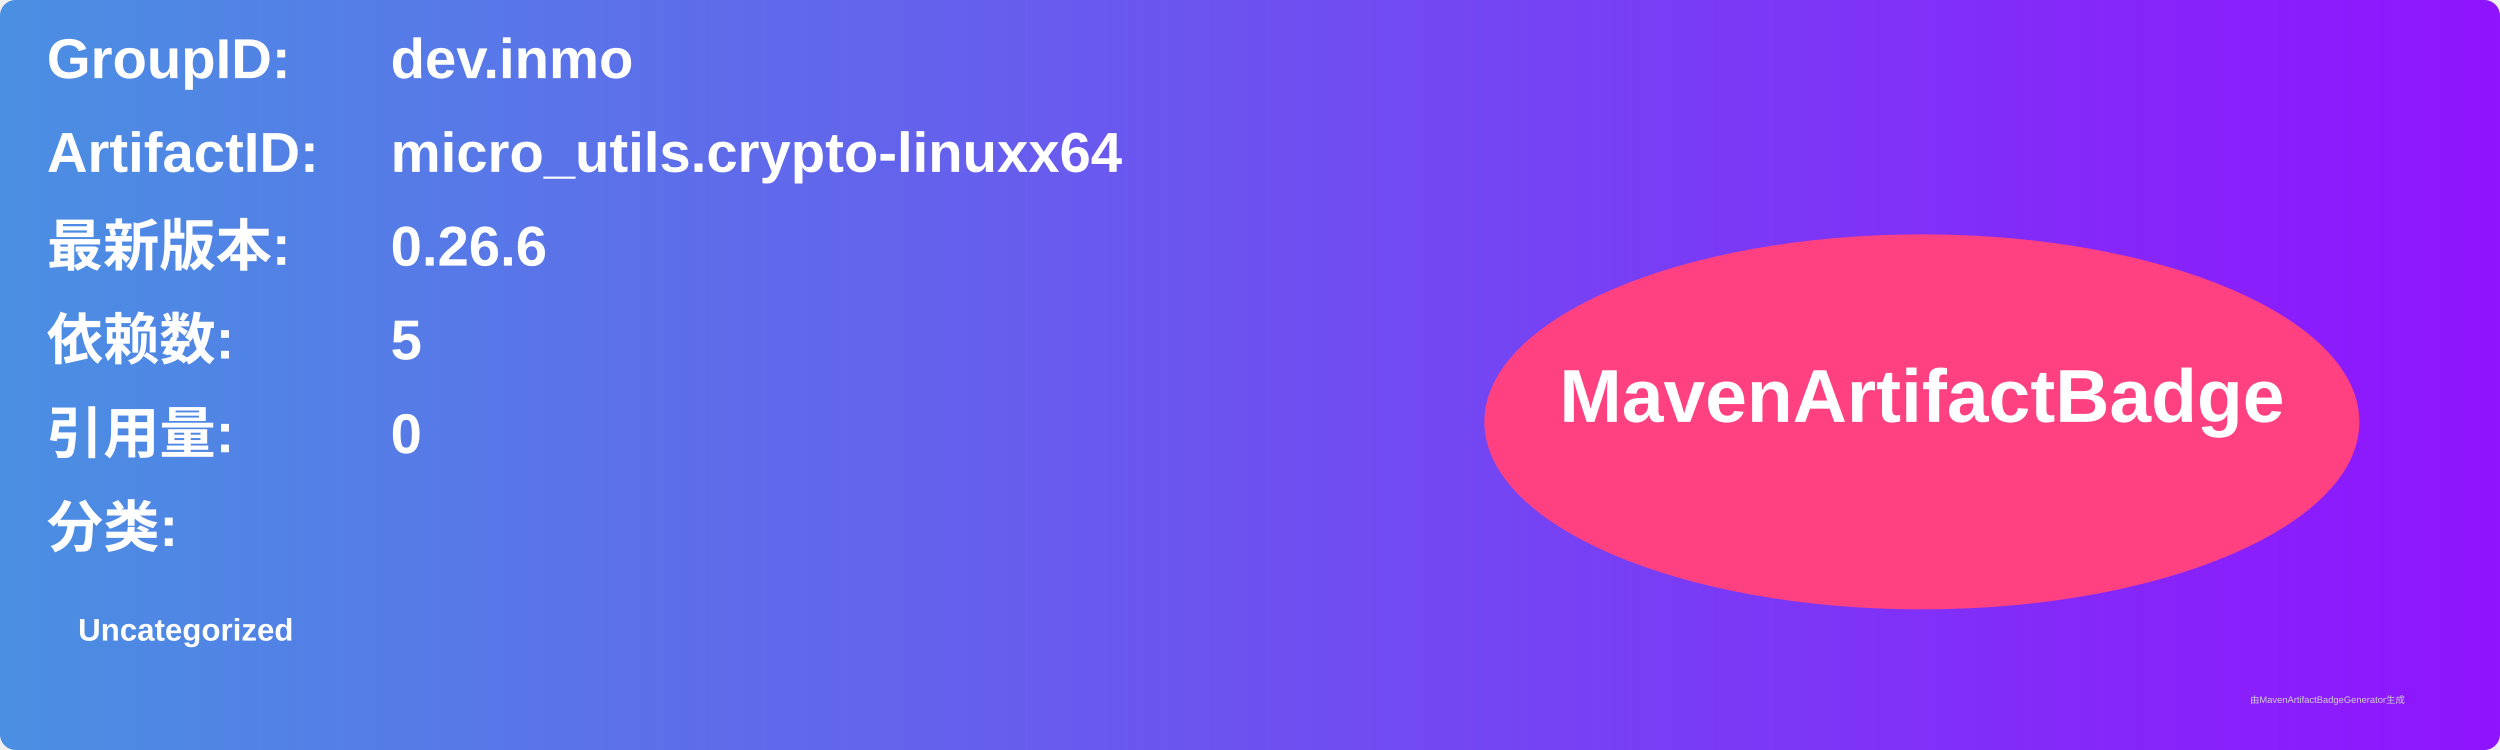
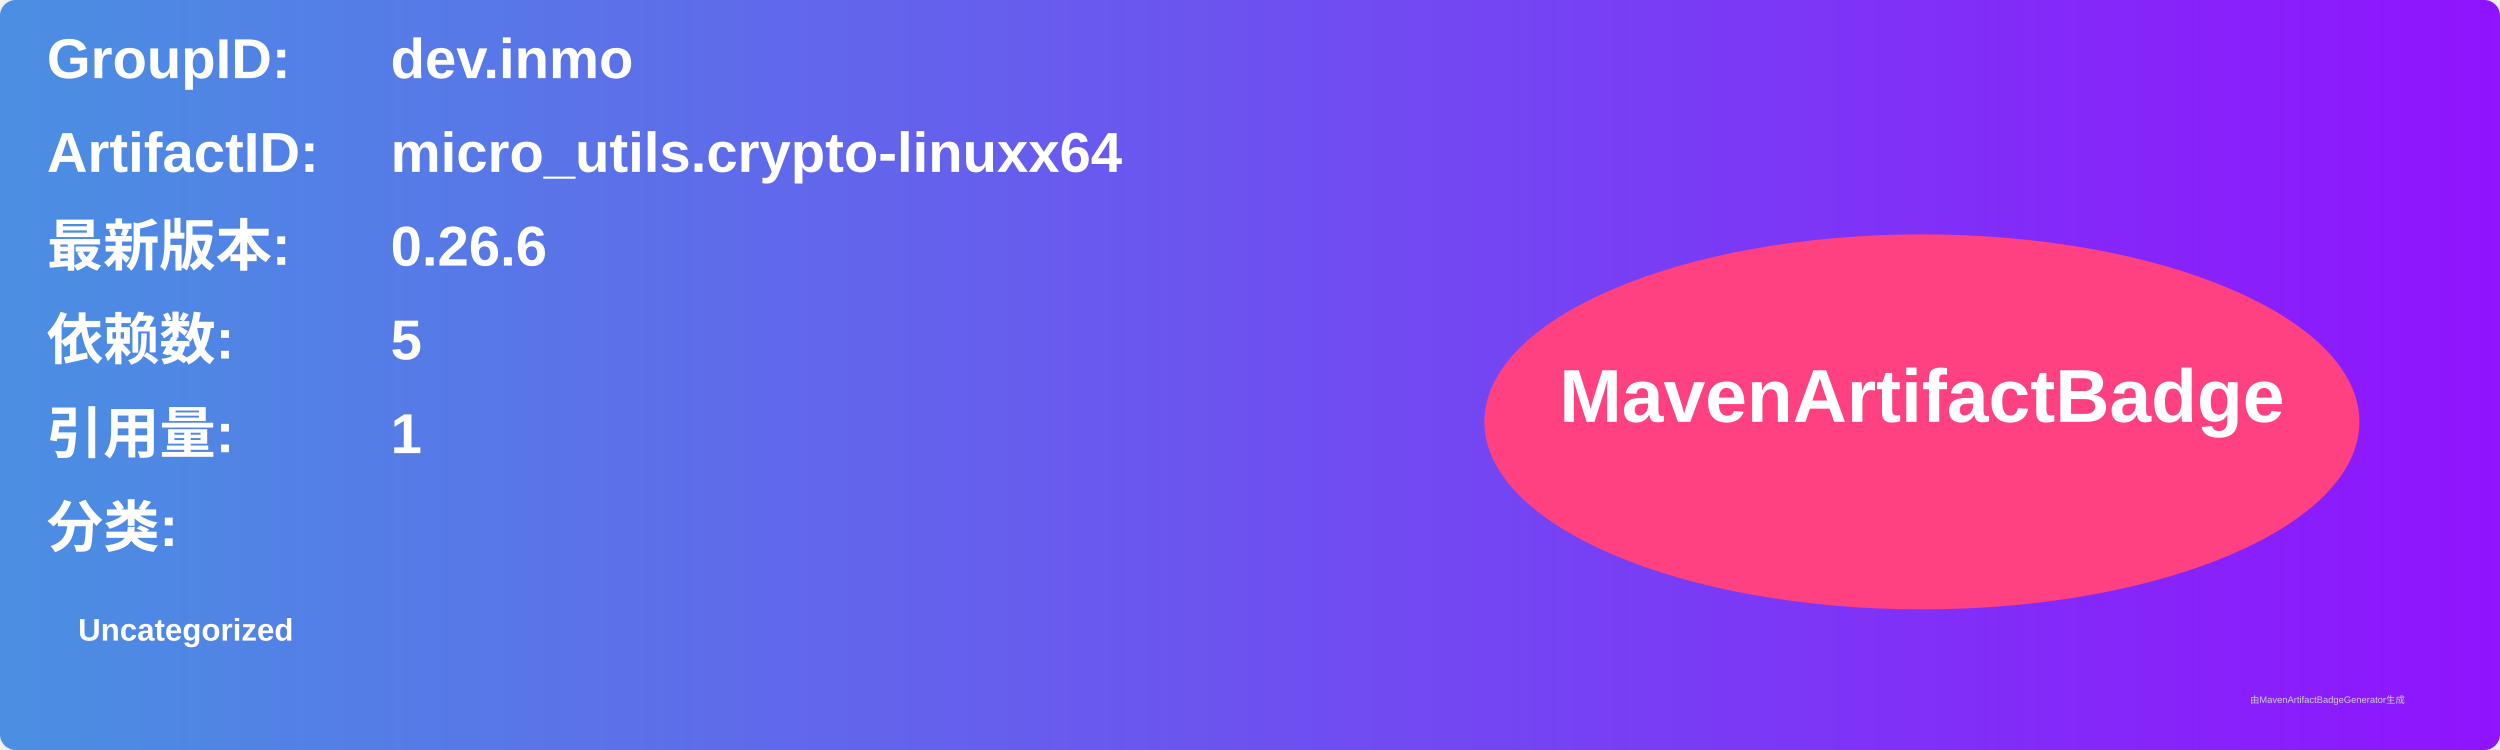
<svg xmlns="http://www.w3.org/2000/svg" width="800" height="240" viewBox="0 0 800 240">
  <linearGradient id="grad" x1="0%" y1="0%" x2="100%" y2="0%">
    <stop offset="0%" stop-color="#4a90e2" />
    <stop offset="100%" stop-color="#9013fe" />
  </linearGradient>
  <rect width="100%" height="100%" rx="5" ry="5" fill="url(#grad)" />
  <g transform="translate(15, 15)">
    <text x="0" y="10" font-family="Arial" font-size="18" fill="white" font-weight="bold" width="260">GroupID:</text>
    <text x="110" y="10" font-family="Arial" font-size="18" fill="white" font-weight="bold" width="460">dev.inmo</text>
    <text x="0" y="40" font-family="Arial" font-size="18" fill="white" font-weight="bold" width="260">ArtifactID:</text>
    <text x="110" y="40" font-family="Arial" font-size="18" fill="white" font-weight="bold" width="460">micro_utils.crypto-linuxx64</text>
    <text x="0" y="70" font-family="Arial" font-size="18" fill="white" font-weight="bold">最新版本:</text>
    <text x="110" y="70" font-family="Arial" font-size="18" fill="white" font-weight="bold">
      <tspan font-weight="bold">0.26.6</tspan>
    </text>
    <text x="0" y="100" font-family="Arial" font-size="18" fill="white" font-weight="bold">依赖数: </text>
    <text x="110" y="100" font-family="Arial" font-size="18" fill="white">
      <tspan font-weight="bold">5</tspan>
    </text>
    <text x="0" y="130" font-family="Arial" font-size="18" fill="white" font-weight="bold">引用量: </text>
    <text x="110" y="130" font-family="Arial" font-size="18" fill="white">
-       <tspan font-weight="bold">0</tspan>
+       <tspan font-weight="bold">1</tspan>
    </text>
    <text x="0" y="160" font-family="Arial" font-size="18" fill="white" font-weight="bold">分类:</text>
    <text x="10" y="190" font-family="Arial" font-size="10" fill="white">
      <tspan font-weight="bold">Uncategorized</tspan>
    </text>
    <ellipse cx="600" cy="120" rx="140" ry="60" fill="#ff4081" />
    <text x="600" y="120" text-anchor="middle" font-family="Arial" font-size="24" fill="white" font-weight="bold">MavenArtifactBadge</text>
  </g>
  <text x="720" y="225" font-family="Arial" font-size="3" fill="#d0d0d0">由MavenArtifactBadgeGenerator生成</text>
</svg>
